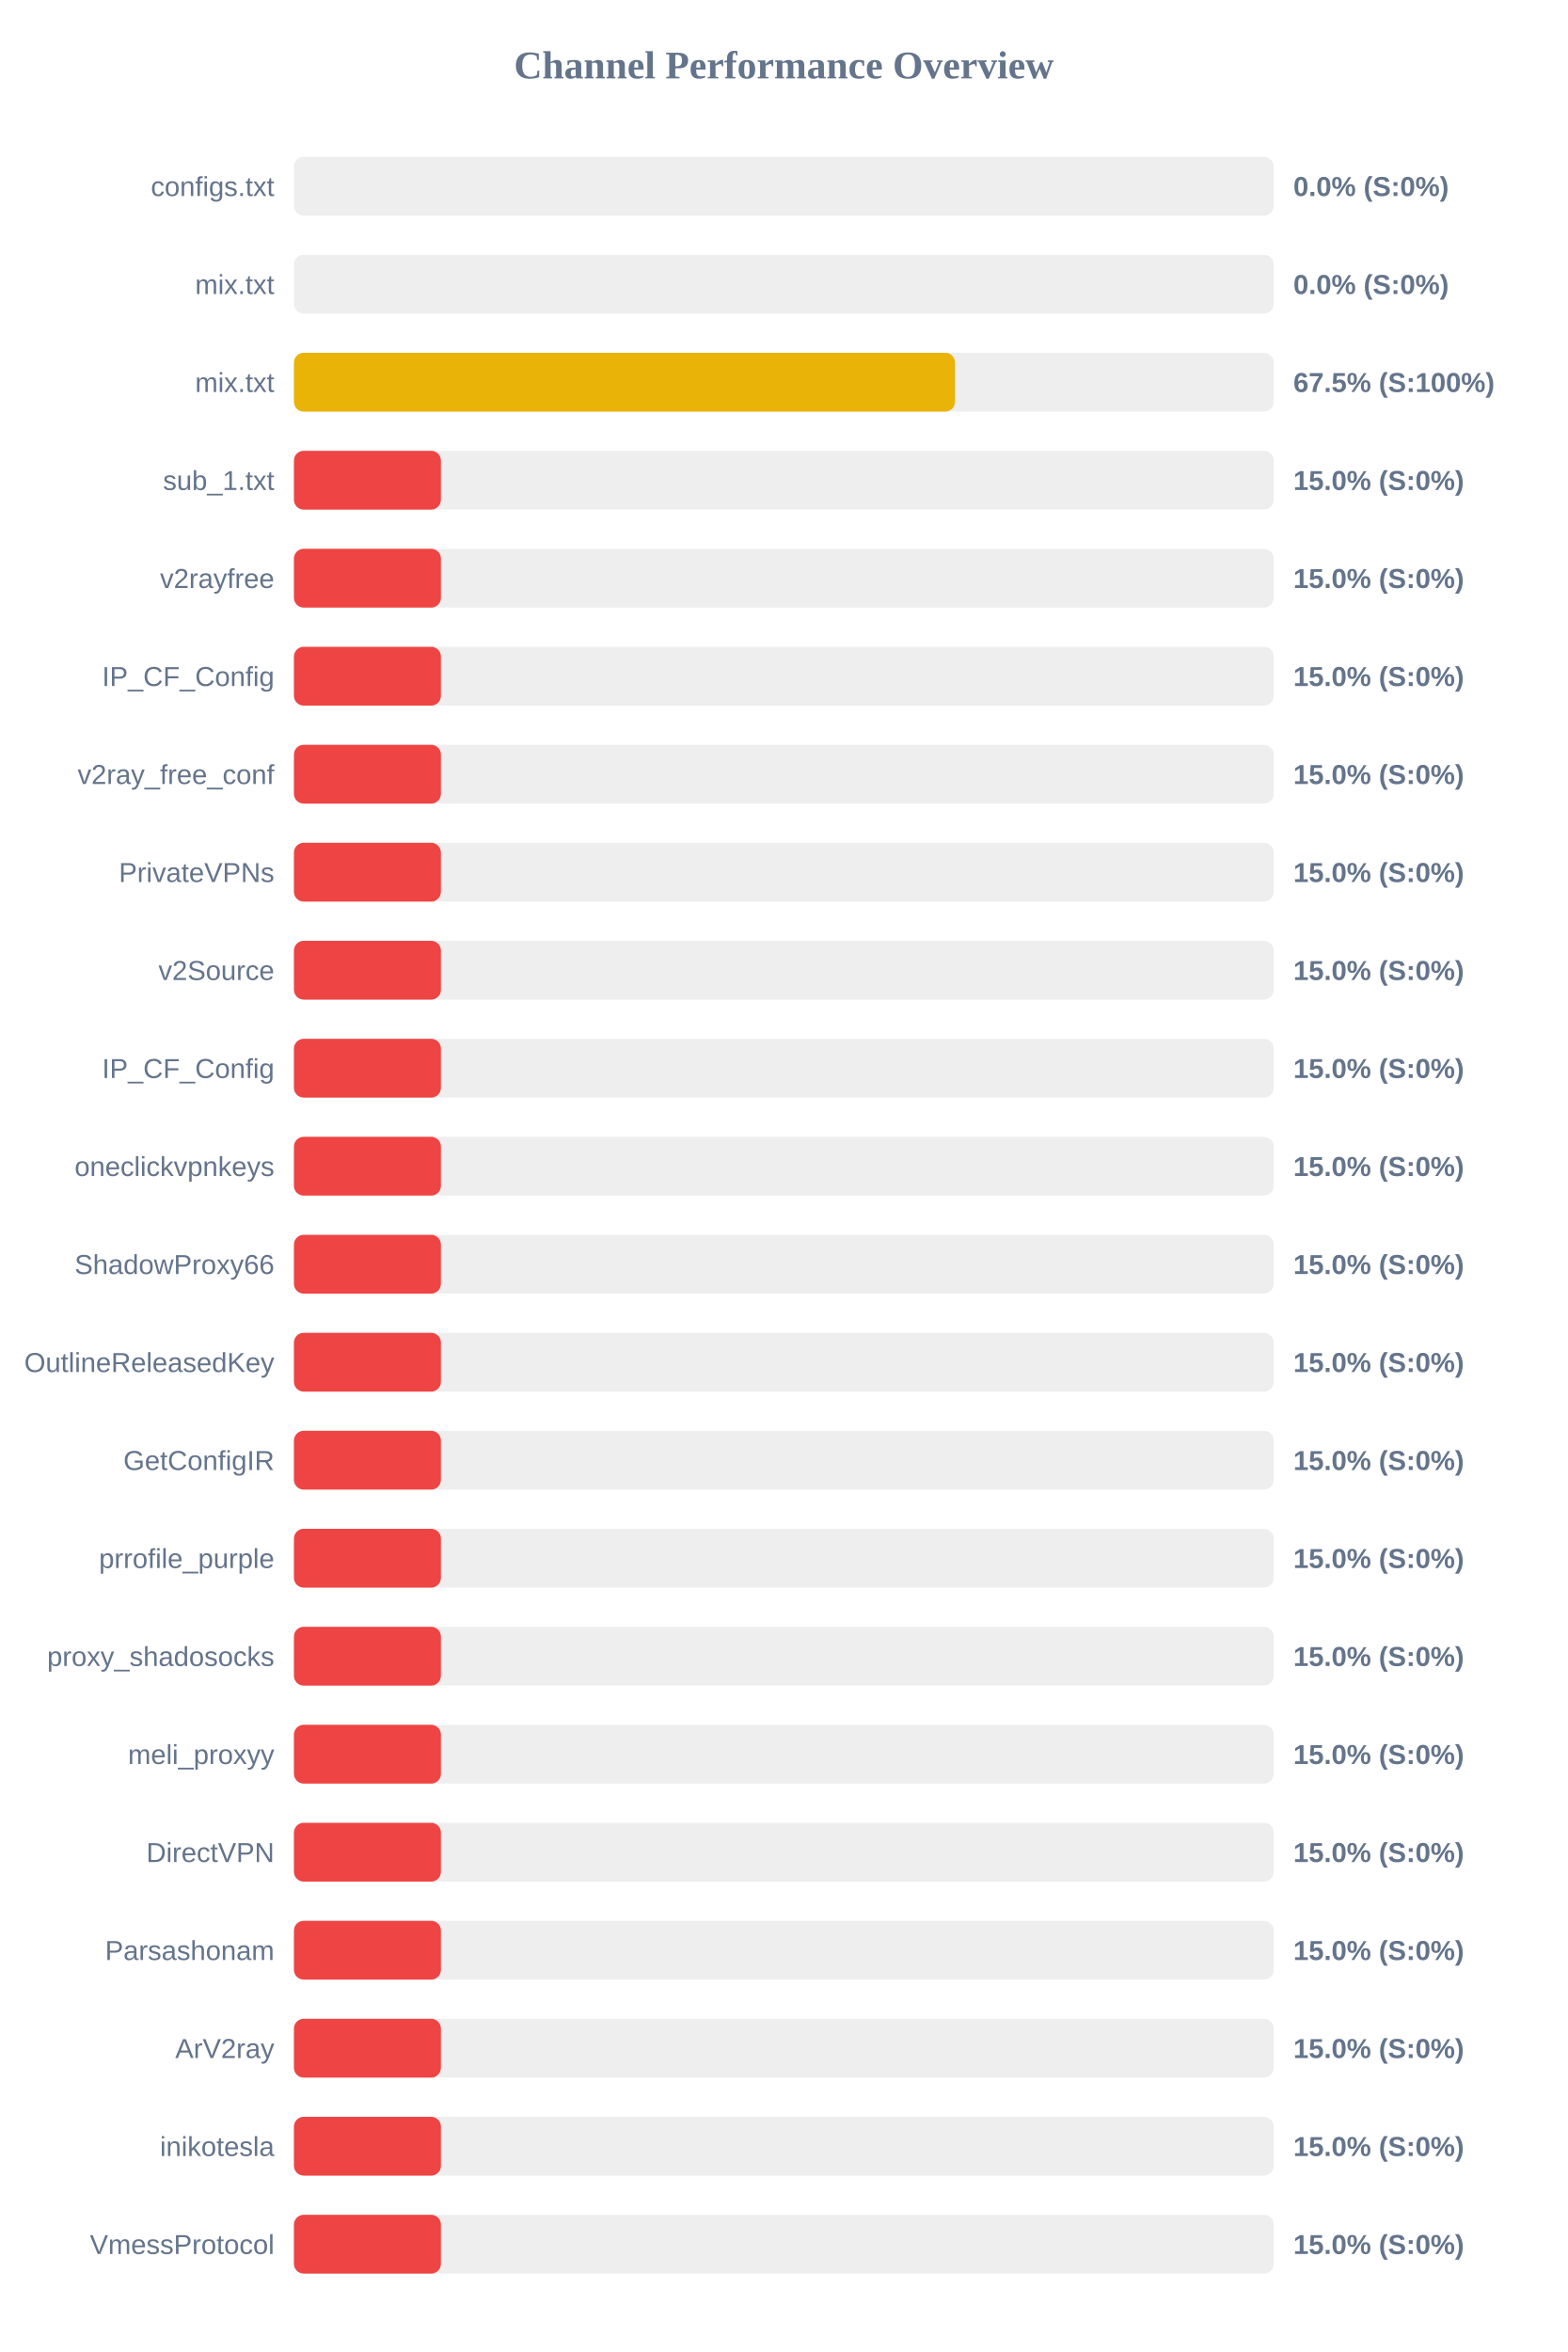
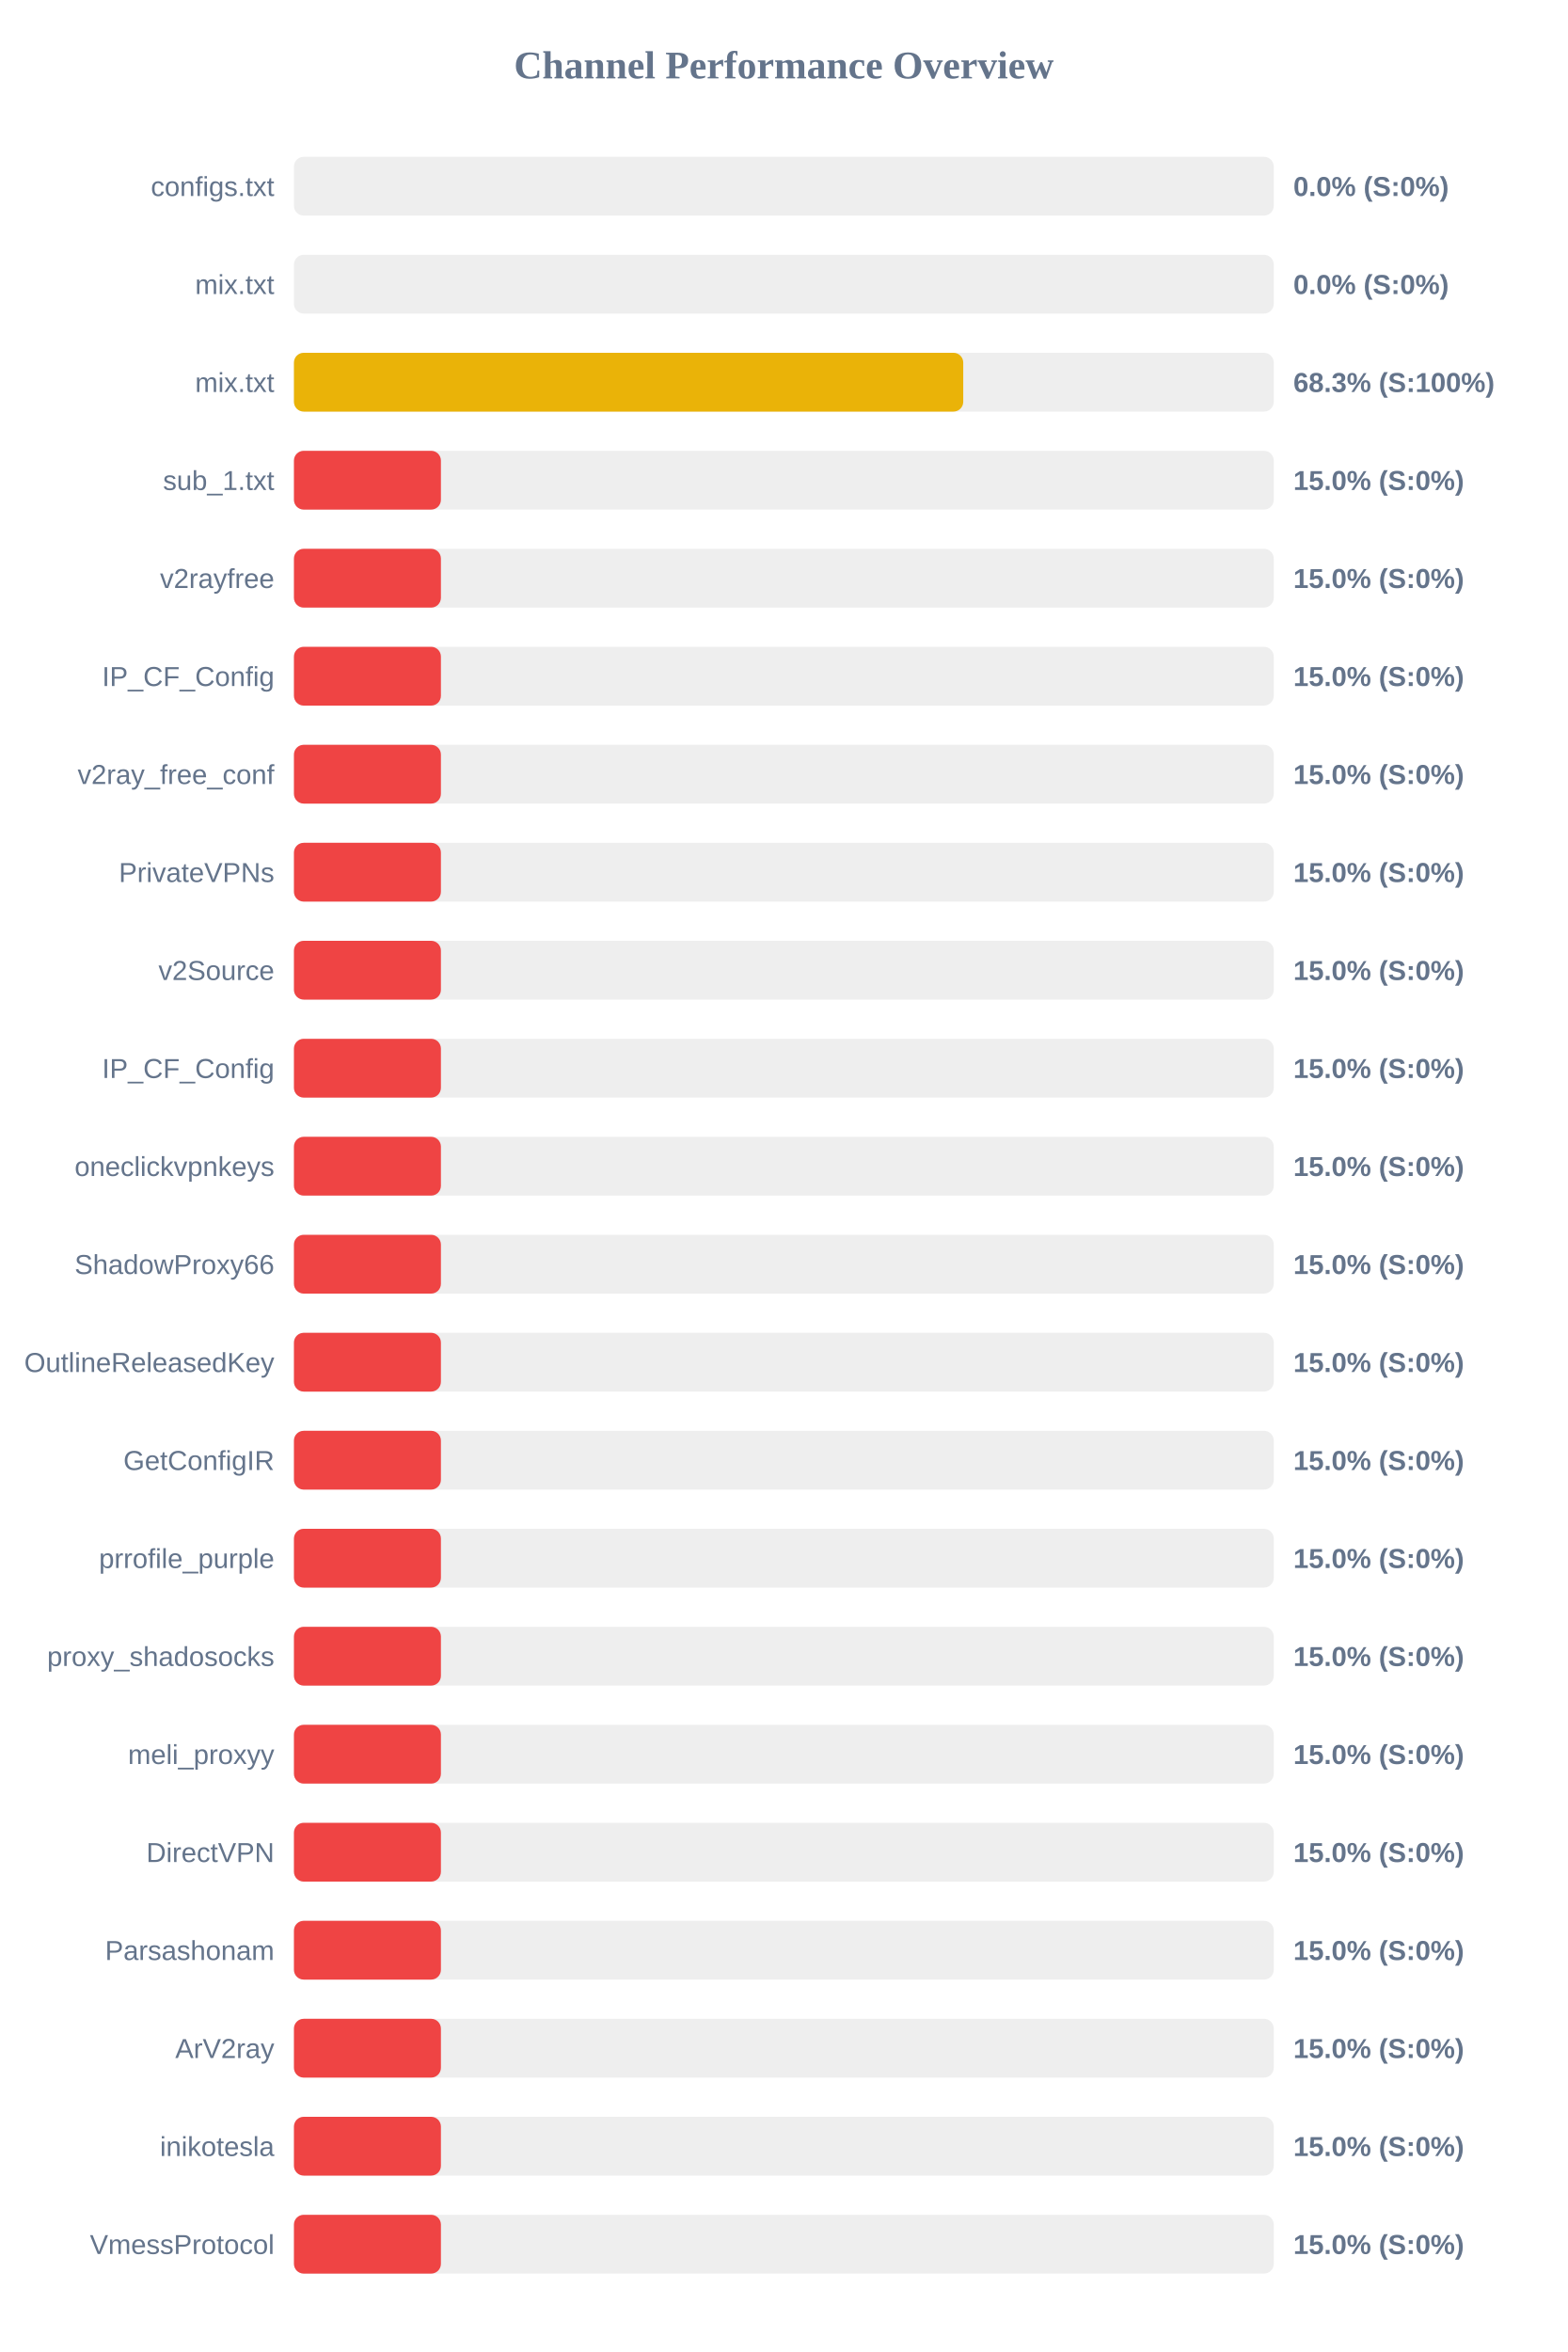
<svg xmlns="http://www.w3.org/2000/svg" width="800" height="1200" version="1.1">
  <style>
        .row { font: 14px Arial; fill: #64748b; }
        .score { font: bold 14px Arial; fill: #64748b; }
    </style>
  <text x="400" y="40" text-anchor="middle" font-size="20px" font-weight="bold" fill="#64748b">Channel Performance Overview</text>
  <rect x="150" y="80" width="500" height="30" fill="#eee" rx="5" />
  <rect x="150" y="80" width="0.0" height="30" fill="#ef4444" rx="5" />
  <text x="140" y="100" text-anchor="end" class="row">configs.txt</text>
  <text x="660" y="100" text-anchor="start" class="score">0.0% (S:0%)</text>
  <rect x="150" y="130" width="500" height="30" fill="#eee" rx="5" />
  <rect x="150" y="130" width="0.0" height="30" fill="#ef4444" rx="5" />
  <text x="140" y="150" text-anchor="end" class="row">mix.txt</text>
  <text x="660" y="150" text-anchor="start" class="score">0.0% (S:0%)</text>
  <rect x="150" y="180" width="500" height="30" fill="#eee" rx="5" />
-   <rect x="150" y="180" width="337.35" height="30" fill="#eab308" rx="5" />
+   <rect x="150" y="180" width="341.55" height="30" fill="#eab308" rx="5" />
  <text x="140" y="200" text-anchor="end" class="row">mix.txt</text>
-   <text x="660" y="200" text-anchor="start" class="score">67.5% (S:100%)</text>
+   <text x="660" y="200" text-anchor="start" class="score">68.3% (S:100%)</text>
  <rect x="150" y="230" width="500" height="30" fill="#eee" rx="5" />
  <rect x="150" y="230" width="75.0" height="30" fill="#ef4444" rx="5" />
  <text x="140" y="250" text-anchor="end" class="row">sub_1.txt</text>
  <text x="660" y="250" text-anchor="start" class="score">15.0% (S:0%)</text>
  <rect x="150" y="280" width="500" height="30" fill="#eee" rx="5" />
  <rect x="150" y="280" width="75.0" height="30" fill="#ef4444" rx="5" />
  <text x="140" y="300" text-anchor="end" class="row">v2rayfree</text>
  <text x="660" y="300" text-anchor="start" class="score">15.0% (S:0%)</text>
  <rect x="150" y="330" width="500" height="30" fill="#eee" rx="5" />
  <rect x="150" y="330" width="75.0" height="30" fill="#ef4444" rx="5" />
  <text x="140" y="350" text-anchor="end" class="row">IP_CF_Config</text>
  <text x="660" y="350" text-anchor="start" class="score">15.0% (S:0%)</text>
  <rect x="150" y="380" width="500" height="30" fill="#eee" rx="5" />
  <rect x="150" y="380" width="75.0" height="30" fill="#ef4444" rx="5" />
  <text x="140" y="400" text-anchor="end" class="row">v2ray_free_conf</text>
  <text x="660" y="400" text-anchor="start" class="score">15.0% (S:0%)</text>
  <rect x="150" y="430" width="500" height="30" fill="#eee" rx="5" />
  <rect x="150" y="430" width="75.0" height="30" fill="#ef4444" rx="5" />
  <text x="140" y="450" text-anchor="end" class="row">PrivateVPNs</text>
  <text x="660" y="450" text-anchor="start" class="score">15.0% (S:0%)</text>
  <rect x="150" y="480" width="500" height="30" fill="#eee" rx="5" />
  <rect x="150" y="480" width="75.0" height="30" fill="#ef4444" rx="5" />
  <text x="140" y="500" text-anchor="end" class="row">v2Source</text>
  <text x="660" y="500" text-anchor="start" class="score">15.0% (S:0%)</text>
  <rect x="150" y="530" width="500" height="30" fill="#eee" rx="5" />
  <rect x="150" y="530" width="75.0" height="30" fill="#ef4444" rx="5" />
  <text x="140" y="550" text-anchor="end" class="row">IP_CF_Config</text>
  <text x="660" y="550" text-anchor="start" class="score">15.0% (S:0%)</text>
  <rect x="150" y="580" width="500" height="30" fill="#eee" rx="5" />
  <rect x="150" y="580" width="75.0" height="30" fill="#ef4444" rx="5" />
  <text x="140" y="600" text-anchor="end" class="row">oneclickvpnkeys</text>
  <text x="660" y="600" text-anchor="start" class="score">15.0% (S:0%)</text>
  <rect x="150" y="630" width="500" height="30" fill="#eee" rx="5" />
  <rect x="150" y="630" width="75.0" height="30" fill="#ef4444" rx="5" />
  <text x="140" y="650" text-anchor="end" class="row">ShadowProxy66</text>
  <text x="660" y="650" text-anchor="start" class="score">15.0% (S:0%)</text>
  <rect x="150" y="680" width="500" height="30" fill="#eee" rx="5" />
  <rect x="150" y="680" width="75.0" height="30" fill="#ef4444" rx="5" />
  <text x="140" y="700" text-anchor="end" class="row">OutlineReleasedKey</text>
  <text x="660" y="700" text-anchor="start" class="score">15.0% (S:0%)</text>
  <rect x="150" y="730" width="500" height="30" fill="#eee" rx="5" />
  <rect x="150" y="730" width="75.0" height="30" fill="#ef4444" rx="5" />
  <text x="140" y="750" text-anchor="end" class="row">GetConfigIR</text>
  <text x="660" y="750" text-anchor="start" class="score">15.0% (S:0%)</text>
  <rect x="150" y="780" width="500" height="30" fill="#eee" rx="5" />
  <rect x="150" y="780" width="75.0" height="30" fill="#ef4444" rx="5" />
  <text x="140" y="800" text-anchor="end" class="row">prrofile_purple</text>
  <text x="660" y="800" text-anchor="start" class="score">15.0% (S:0%)</text>
  <rect x="150" y="830" width="500" height="30" fill="#eee" rx="5" />
  <rect x="150" y="830" width="75.0" height="30" fill="#ef4444" rx="5" />
  <text x="140" y="850" text-anchor="end" class="row">proxy_shadosocks</text>
  <text x="660" y="850" text-anchor="start" class="score">15.0% (S:0%)</text>
  <rect x="150" y="880" width="500" height="30" fill="#eee" rx="5" />
  <rect x="150" y="880" width="75.0" height="30" fill="#ef4444" rx="5" />
  <text x="140" y="900" text-anchor="end" class="row">meli_proxyy</text>
  <text x="660" y="900" text-anchor="start" class="score">15.0% (S:0%)</text>
  <rect x="150" y="930" width="500" height="30" fill="#eee" rx="5" />
  <rect x="150" y="930" width="75.0" height="30" fill="#ef4444" rx="5" />
  <text x="140" y="950" text-anchor="end" class="row">DirectVPN</text>
  <text x="660" y="950" text-anchor="start" class="score">15.0% (S:0%)</text>
  <rect x="150" y="980" width="500" height="30" fill="#eee" rx="5" />
  <rect x="150" y="980" width="75.0" height="30" fill="#ef4444" rx="5" />
  <text x="140" y="1000" text-anchor="end" class="row">Parsashonam</text>
  <text x="660" y="1000" text-anchor="start" class="score">15.0% (S:0%)</text>
  <rect x="150" y="1030" width="500" height="30" fill="#eee" rx="5" />
  <rect x="150" y="1030" width="75.0" height="30" fill="#ef4444" rx="5" />
  <text x="140" y="1050" text-anchor="end" class="row">ArV2ray</text>
  <text x="660" y="1050" text-anchor="start" class="score">15.0% (S:0%)</text>
  <rect x="150" y="1080" width="500" height="30" fill="#eee" rx="5" />
  <rect x="150" y="1080" width="75.0" height="30" fill="#ef4444" rx="5" />
  <text x="140" y="1100" text-anchor="end" class="row">inikotesla</text>
  <text x="660" y="1100" text-anchor="start" class="score">15.0% (S:0%)</text>
  <rect x="150" y="1130" width="500" height="30" fill="#eee" rx="5" />
  <rect x="150" y="1130" width="75.0" height="30" fill="#ef4444" rx="5" />
  <text x="140" y="1150" text-anchor="end" class="row">VmessProtocol</text>
  <text x="660" y="1150" text-anchor="start" class="score">15.0% (S:0%)</text>
</svg>
